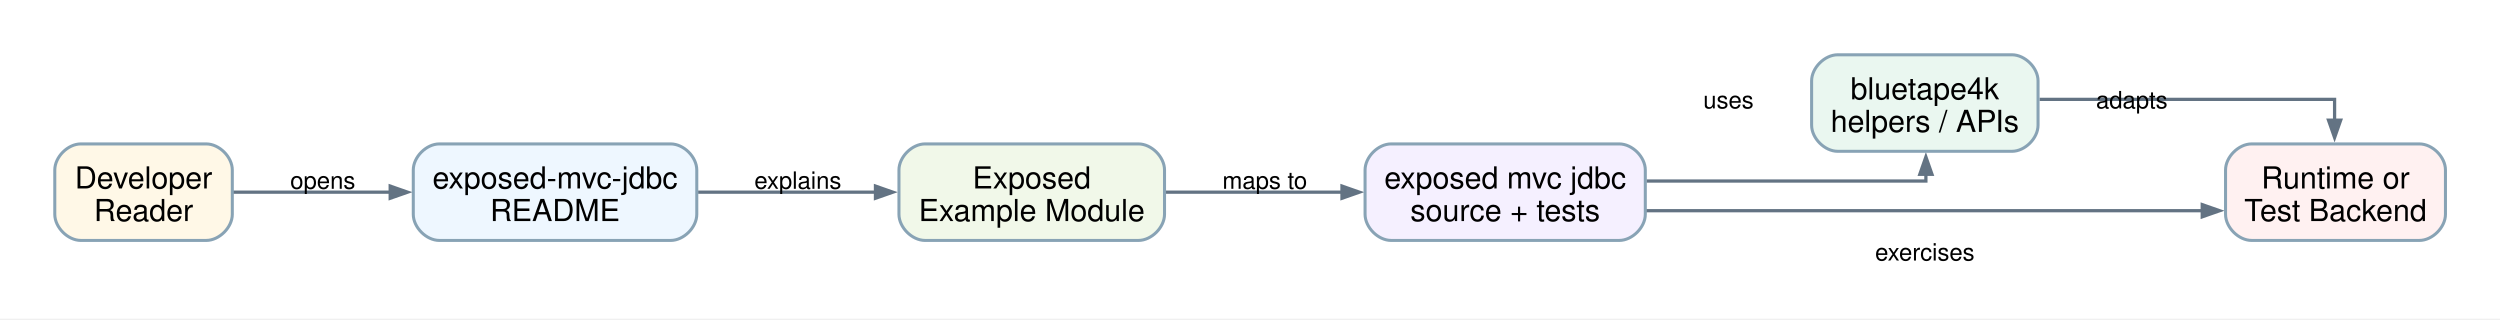
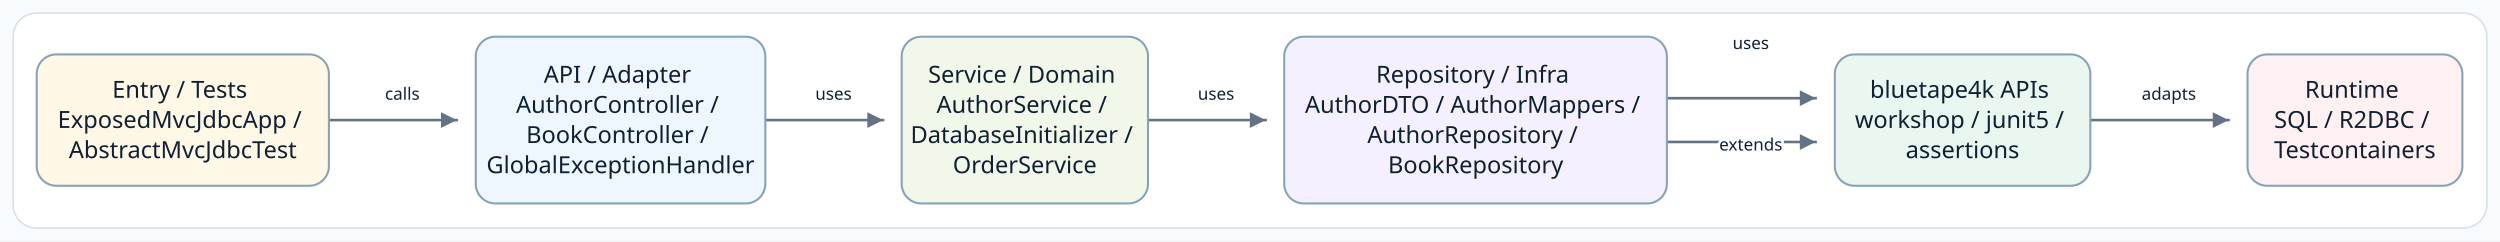
- <svg xmlns="http://www.w3.org/2000/svg" width="1150pt" height="147pt" viewBox="0.00 0.00 1150.00 147.00">
-   <g id="graph0" class="graph" transform="scale(1 1) rotate(0) translate(25.2 121.4)">
-     <polygon fill="white" stroke="none" points="-25.2,25.2 -25.2,-121.4 1124.91,-121.4 1124.91,25.2 -25.2,25.2" />
-     <g id="edge1" class="edge">
-       <path fill="none" stroke="#637383" stroke-width="1.5" d="M81.9,-33C81.9,-33 154.29,-33 154.29,-33" />
-       <polygon fill="#637383" stroke="#637383" stroke-width="1.5" points="154.29,-35.8 162.29,-33 154.29,-30.2 154.29,-35.8" />
-       <text xml:space="preserve" text-anchor="middle" x="123.28" y="-34.55" font-family="Helvetica,sans-Serif" font-size="11.00">opens</text>
+ <svg xmlns="http://www.w3.org/2000/svg" width="1907" height="184" viewBox="0 0 1907 184" role="img" aria-label="Source-derived README architecture diagram">
+   <defs>
+     <marker id="arrow" markerWidth="8" markerHeight="8" refX="7" refY="4" orient="auto" markerUnits="strokeWidth">
+       <path d="M 1 1 L 7 4 L 1 7 Z" fill="#637383" />
+     </marker>
+     <style>
+       .canvas { fill: #F8FBFD; }
+       .frame { fill: #FFFFFF; stroke: #D5E0E8; stroke-width: 1.2; }
+       .node rect { stroke-width: 1.6; }
+       .node-label { font-family: "Architects Daughter"; font-size: 18px; fill: #102033; }
+       .edge-label { font-family: "Comic Mono"; font-size: 13px; fill: #102033; paint-order: stroke; stroke: #FFFFFF; stroke-width: 4px; stroke-linejoin: round; }
+       .connector { fill: none; stroke: #637383; stroke-width: 2; stroke-linecap: square; stroke-linejoin: round; }
+     </style>
+   </defs>
+   <rect class="canvas" width="1907" height="184" />
+   <rect class="frame" x="10" y="10" width="1887" height="164" rx="18" />
+   <g>
+     <polyline class="connector" points="251.5,91.6 251.5,91.6 348.4,91.6 348.4,91.6" marker-end="url(#arrow)" />
+     <text class="edge-label" x="306.9" y="76.1" text-anchor="middle">calls</text>
+     <polyline class="connector" points="584.7,91.6 584.7,91.6 673.6,91.6 673.6,91.6" marker-end="url(#arrow)" />
+     <text class="edge-label" x="635.8" y="76.1" text-anchor="middle">uses</text>
+     <polyline class="connector" points="876.1,91.6 876.1,91.6 965.4,91.6 965.4,91.6" marker-end="url(#arrow)" />
+     <text class="edge-label" x="927.6" y="76.1" text-anchor="middle">uses</text>
+     <polyline class="connector" points="1272.4,108.3 1272.4,108.3 1384.9,108.3 1384.9,108.3" marker-end="url(#arrow)" />
+     <text class="edge-label" x="1335.5" y="37.4" text-anchor="middle">uses</text>
+     <polyline class="connector" points="1272.4,74.9 1272.4,74.9 1384.9,74.9 1384.9,74.9" marker-end="url(#arrow)" />
+     <text class="edge-label" x="1335.5" y="114.8" text-anchor="middle">extends</text>
+     <polyline class="connector" points="1595.0,91.6 1595.0,91.6 1699.9,91.6 1699.9,91.6" marker-end="url(#arrow)" />
+     <text class="edge-label" x="1654.4" y="76.1" text-anchor="middle">adapts</text>
+     <g class="node" data-node="entry">
+       <rect x="28.0" y="41.5" width="222.9" height="100.2" rx="15" fill="#FFF8E7" stroke="#88A3B5" />
+       <text class="node-label" text-anchor="middle">
+         <tspan x="139.4" y="74.6">Entry / Tests</tspan>
+         <tspan x="139.4" y="97.6">ExposedMvcJdbcApp /</tspan>
+         <tspan x="139.4" y="120.6">AbstractMvcJdbcTest</tspan>
+       </text>
    </g>
-     <g id="edge2" class="edge">
-       <path fill="none" stroke="#637383" stroke-width="1.5" d="M295.91,-33C295.91,-33 377.51,-33 377.51,-33" />
-       <polygon fill="#637383" stroke="#637383" stroke-width="1.5" points="377.51,-35.8 385.51,-33 377.51,-30.2 377.51,-35.8" />
-       <text xml:space="preserve" text-anchor="middle" x="341.82" y="-34.55" font-family="Helvetica,sans-Serif" font-size="11.00">explains</text>
+     <g class="node" data-node="api">
+       <rect x="362.9" y="28.0" width="220.9" height="127.2" rx="15" fill="#EEF7FF" stroke="#88A3B5" />
+       <text class="node-label" text-anchor="middle">
+         <tspan x="473.3" y="63.1">API / Adapter</tspan>
+         <tspan x="473.3" y="86.1">AuthorController /</tspan>
+         <tspan x="473.3" y="109.1">BookController /</tspan>
+         <tspan x="473.3" y="132.1">GlobalExceptionHandler</tspan>
+       </text>
    </g>
-     <g id="edge3" class="edge">
-       <path fill="none" stroke="#637383" stroke-width="1.5" d="M510.94,-33C510.94,-33 592.11,-33 592.11,-33" />
-       <polygon fill="#637383" stroke="#637383" stroke-width="1.5" points="592.11,-35.8 600.11,-33 592.11,-30.2 592.11,-35.8" />
-       <text xml:space="preserve" text-anchor="middle" x="556.61" y="-34.55" font-family="Helvetica,sans-Serif" font-size="11.00">maps to</text>
+     <g class="node" data-node="service">
+       <rect x="687.8" y="28.0" width="187.9" height="127.2" rx="15" fill="#F1F8E9" stroke="#88A3B5" />
+       <text class="node-label" text-anchor="middle">
+         <tspan x="781.7" y="63.1">Service / Domain</tspan>
+         <tspan x="781.7" y="86.1">AuthorService /</tspan>
+         <tspan x="781.7" y="109.1">DatabaseInitializer /</tspan>
+         <tspan x="781.7" y="132.1">OrderService</tspan>
+       </text>
    </g>
-     <g id="edge4" class="edge">
-       <path fill="none" stroke="#637383" stroke-width="1.5" d="M732.16,-38.13C788.39,-38.13 860.71,-38.13 860.71,-38.13 860.71,-38.13 860.71,-41.22 860.71,-41.22" />
-       <polygon fill="#637383" stroke="#637383" stroke-width="1.5" points="857.91,-41.22 860.71,-49.22 863.51,-41.22 857.91,-41.22" />
-       <text xml:space="preserve" text-anchor="middle" x="769.89" y="-71.55" font-family="Helvetica,sans-Serif" font-size="11.00">uses</text>
+     <g class="node" data-node="infra">
+       <rect x="979.6" y="28.0" width="291.9" height="127.2" rx="15" fill="#F5F0FF" stroke="#88A3B5" />
+       <text class="node-label" text-anchor="middle">
+         <tspan x="1125.6" y="63.1">Repository / Infra</tspan>
+         <tspan x="1125.6" y="86.1">AuthorDTO / AuthorMappers /</tspan>
+         <tspan x="1125.6" y="109.1">AuthorRepository /</tspan>
+         <tspan x="1125.6" y="132.1">BookRepository</tspan>
+       </text>
    </g>
-     <g id="edge5" class="edge">
-       <path fill="none" stroke="#637383" stroke-width="1.5" d="M731.98,-24.47C731.98,-24.47 987.83,-24.47 987.83,-24.47" />
-       <polygon fill="#637383" stroke="#637383" stroke-width="1.5" points="987.83,-27.27 995.83,-24.47 987.83,-21.67 987.83,-27.27" />
-       <text xml:space="preserve" text-anchor="middle" x="860.22" y="-1.55" font-family="Helvetica,sans-Serif" font-size="11.00">exercises</text>
+     <g class="node" data-node="bt">
+       <rect x="1399.6" y="41.5" width="194.9" height="100.2" rx="15" fill="#EAF7F0" stroke="#88A3B5" />
+       <text class="node-label" text-anchor="middle">
+         <tspan x="1497.0" y="74.6">bluetape4k APIs</tspan>
+         <tspan x="1497.0" y="97.6">workshop / junit5 /</tspan>
+         <tspan x="1497.0" y="120.6">assertions</tspan>
+       </text>
    </g>
-     <g id="edge6" class="edge">
-       <path fill="none" stroke="#637383" stroke-width="1.5" d="M912.98,-75.7C968.74,-75.7 1048.71,-75.7 1048.71,-75.7 1048.71,-75.7 1048.71,-66.12 1048.71,-66.12" />
-       <polygon fill="#637383" stroke="#637383" stroke-width="1.5" points="1051.51,-66.12 1048.71,-58.12 1045.91,-66.12 1051.51,-66.12" />
-       <text xml:space="preserve" text-anchor="middle" x="955.43" y="-71.55" font-family="Helvetica,sans-Serif" font-size="11.00">adapts</text>
-     </g>
-     <g id="node1" class="node">
-       <path fill="#fff8e7" stroke="#88a3b5" stroke-width="1.4" d="M69.66,-55.2C69.66,-55.2 12,-55.2 12,-55.2 6,-55.2 0,-49.2 0,-43.2 0,-43.2 0,-22.8 0,-22.8 0,-16.8 6,-10.8 12,-10.8 12,-10.8 69.66,-10.8 69.66,-10.8 75.66,-10.8 81.66,-16.8 81.66,-22.8 81.66,-22.8 81.66,-43.2 81.66,-43.2 81.66,-49.2 75.66,-55.2 69.66,-55.2" />
-       <text xml:space="preserve" text-anchor="middle" x="40.83" y="-34.7" font-family="Helvetica,sans-Serif" font-size="14.00">Developer</text>
-       <text xml:space="preserve" text-anchor="middle" x="40.83" y="-19.7" font-family="Helvetica,sans-Serif" font-size="14.00">Reader</text>
-     </g>
-     <g id="node2" class="node">
-       <path fill="#eef7ff" stroke="#88a3b5" stroke-width="1.4" d="M283.32,-55.2C283.32,-55.2 176.91,-55.2 176.91,-55.2 170.91,-55.2 164.91,-49.2 164.91,-43.2 164.91,-43.2 164.91,-22.8 164.91,-22.8 164.91,-16.8 170.91,-10.8 176.91,-10.8 176.91,-10.8 283.32,-10.8 283.32,-10.8 289.32,-10.8 295.32,-16.8 295.32,-22.8 295.32,-22.8 295.32,-43.2 295.32,-43.2 295.32,-49.2 289.32,-55.2 283.32,-55.2" />
-       <text xml:space="preserve" text-anchor="middle" x="230.11" y="-34.7" font-family="Helvetica,sans-Serif" font-size="14.00">exposed-mvc-jdbc</text>
-       <text xml:space="preserve" text-anchor="middle" x="230.11" y="-19.7" font-family="Helvetica,sans-Serif" font-size="14.00">README</text>
-     </g>
-     <g id="node3" class="node">
-       <path fill="#f1f8e9" stroke="#88a3b5" stroke-width="1.4" d="M498.48,-55.2C498.48,-55.2 400.32,-55.2 400.32,-55.2 394.32,-55.2 388.32,-49.2 388.32,-43.2 388.32,-43.2 388.32,-22.8 388.32,-22.8 388.32,-16.8 394.32,-10.8 400.32,-10.8 400.32,-10.8 498.48,-10.8 498.48,-10.8 504.48,-10.8 510.48,-16.8 510.48,-22.8 510.48,-22.8 510.48,-43.2 510.48,-43.2 510.48,-49.2 504.48,-55.2 498.48,-55.2" />
-       <text xml:space="preserve" text-anchor="middle" x="449.4" y="-34.7" font-family="Helvetica,sans-Serif" font-size="14.00">Exposed</text>
-       <text xml:space="preserve" text-anchor="middle" x="449.4" y="-19.7" font-family="Helvetica,sans-Serif" font-size="14.00">Example Module</text>
-     </g>
-     <g id="node4" class="node">
-       <path fill="#f5f0ff" stroke="#88a3b5" stroke-width="1.4" d="M719.64,-55.2C719.64,-55.2 614.73,-55.2 614.73,-55.2 608.73,-55.2 602.73,-49.2 602.73,-43.2 602.73,-43.2 602.73,-22.8 602.73,-22.8 602.73,-16.8 608.73,-10.8 614.73,-10.8 614.73,-10.8 719.64,-10.8 719.64,-10.8 725.64,-10.8 731.64,-16.8 731.64,-22.8 731.64,-22.8 731.64,-43.2 731.64,-43.2 731.64,-49.2 725.64,-55.2 719.64,-55.2" />
-       <text xml:space="preserve" text-anchor="middle" x="667.19" y="-34.7" font-family="Helvetica,sans-Serif" font-size="14.00">exposed mvc jdbc</text>
-       <text xml:space="preserve" text-anchor="middle" x="667.19" y="-19.7" font-family="Helvetica,sans-Serif" font-size="14.00">source + tests</text>
-     </g>
-     <g id="node5" class="node">
-       <path fill="#eaf7f0" stroke="#88a3b5" stroke-width="1.4" d="M900.3,-96.2C900.3,-96.2 820.14,-96.2 820.14,-96.2 814.14,-96.2 808.14,-90.2 808.14,-84.2 808.14,-84.2 808.14,-63.8 808.14,-63.8 808.14,-57.8 814.14,-51.8 820.14,-51.8 820.14,-51.8 900.3,-51.8 900.3,-51.8 906.3,-51.8 912.3,-57.8 912.3,-63.8 912.3,-63.8 912.3,-84.2 912.3,-84.2 912.3,-90.2 906.3,-96.2 900.3,-96.2" />
-       <text xml:space="preserve" text-anchor="middle" x="860.22" y="-75.7" font-family="Helvetica,sans-Serif" font-size="14.00">bluetape4k</text>
-       <text xml:space="preserve" text-anchor="middle" x="860.22" y="-60.7" font-family="Helvetica,sans-Serif" font-size="14.00">helpers / APIs</text>
-     </g>
-     <g id="node6" class="node">
-       <path fill="#fff1f1" stroke="#88a3b5" stroke-width="1.4" d="M1087.71,-55.2C1087.71,-55.2 1010.55,-55.2 1010.55,-55.2 1004.55,-55.2 998.55,-49.2 998.55,-43.2 998.55,-43.2 998.55,-22.8 998.55,-22.8 998.55,-16.8 1004.55,-10.8 1010.55,-10.8 1010.55,-10.8 1087.71,-10.8 1087.71,-10.8 1093.71,-10.8 1099.71,-16.8 1099.71,-22.8 1099.71,-22.8 1099.71,-43.2 1099.71,-43.2 1099.71,-49.2 1093.71,-55.2 1087.71,-55.2" />
-       <text xml:space="preserve" text-anchor="middle" x="1049.13" y="-34.7" font-family="Helvetica,sans-Serif" font-size="14.00">Runtime or</text>
-       <text xml:space="preserve" text-anchor="middle" x="1049.13" y="-19.7" font-family="Helvetica,sans-Serif" font-size="14.00">Test Backend</text>
+     <g class="node" data-node="runtime">
+       <rect x="1714.4" y="41.5" width="163.9" height="100.2" rx="15" fill="#FFF1F1" stroke="#88A3B5" />
+       <text class="node-label" text-anchor="middle">
+         <tspan x="1796.3" y="74.6">Runtime</tspan>
+         <tspan x="1796.3" y="97.6">SQL / R2DBC /</tspan>
+         <tspan x="1796.3" y="120.6">Testcontainers</tspan>
+       </text>
    </g>
  </g>
</svg>
